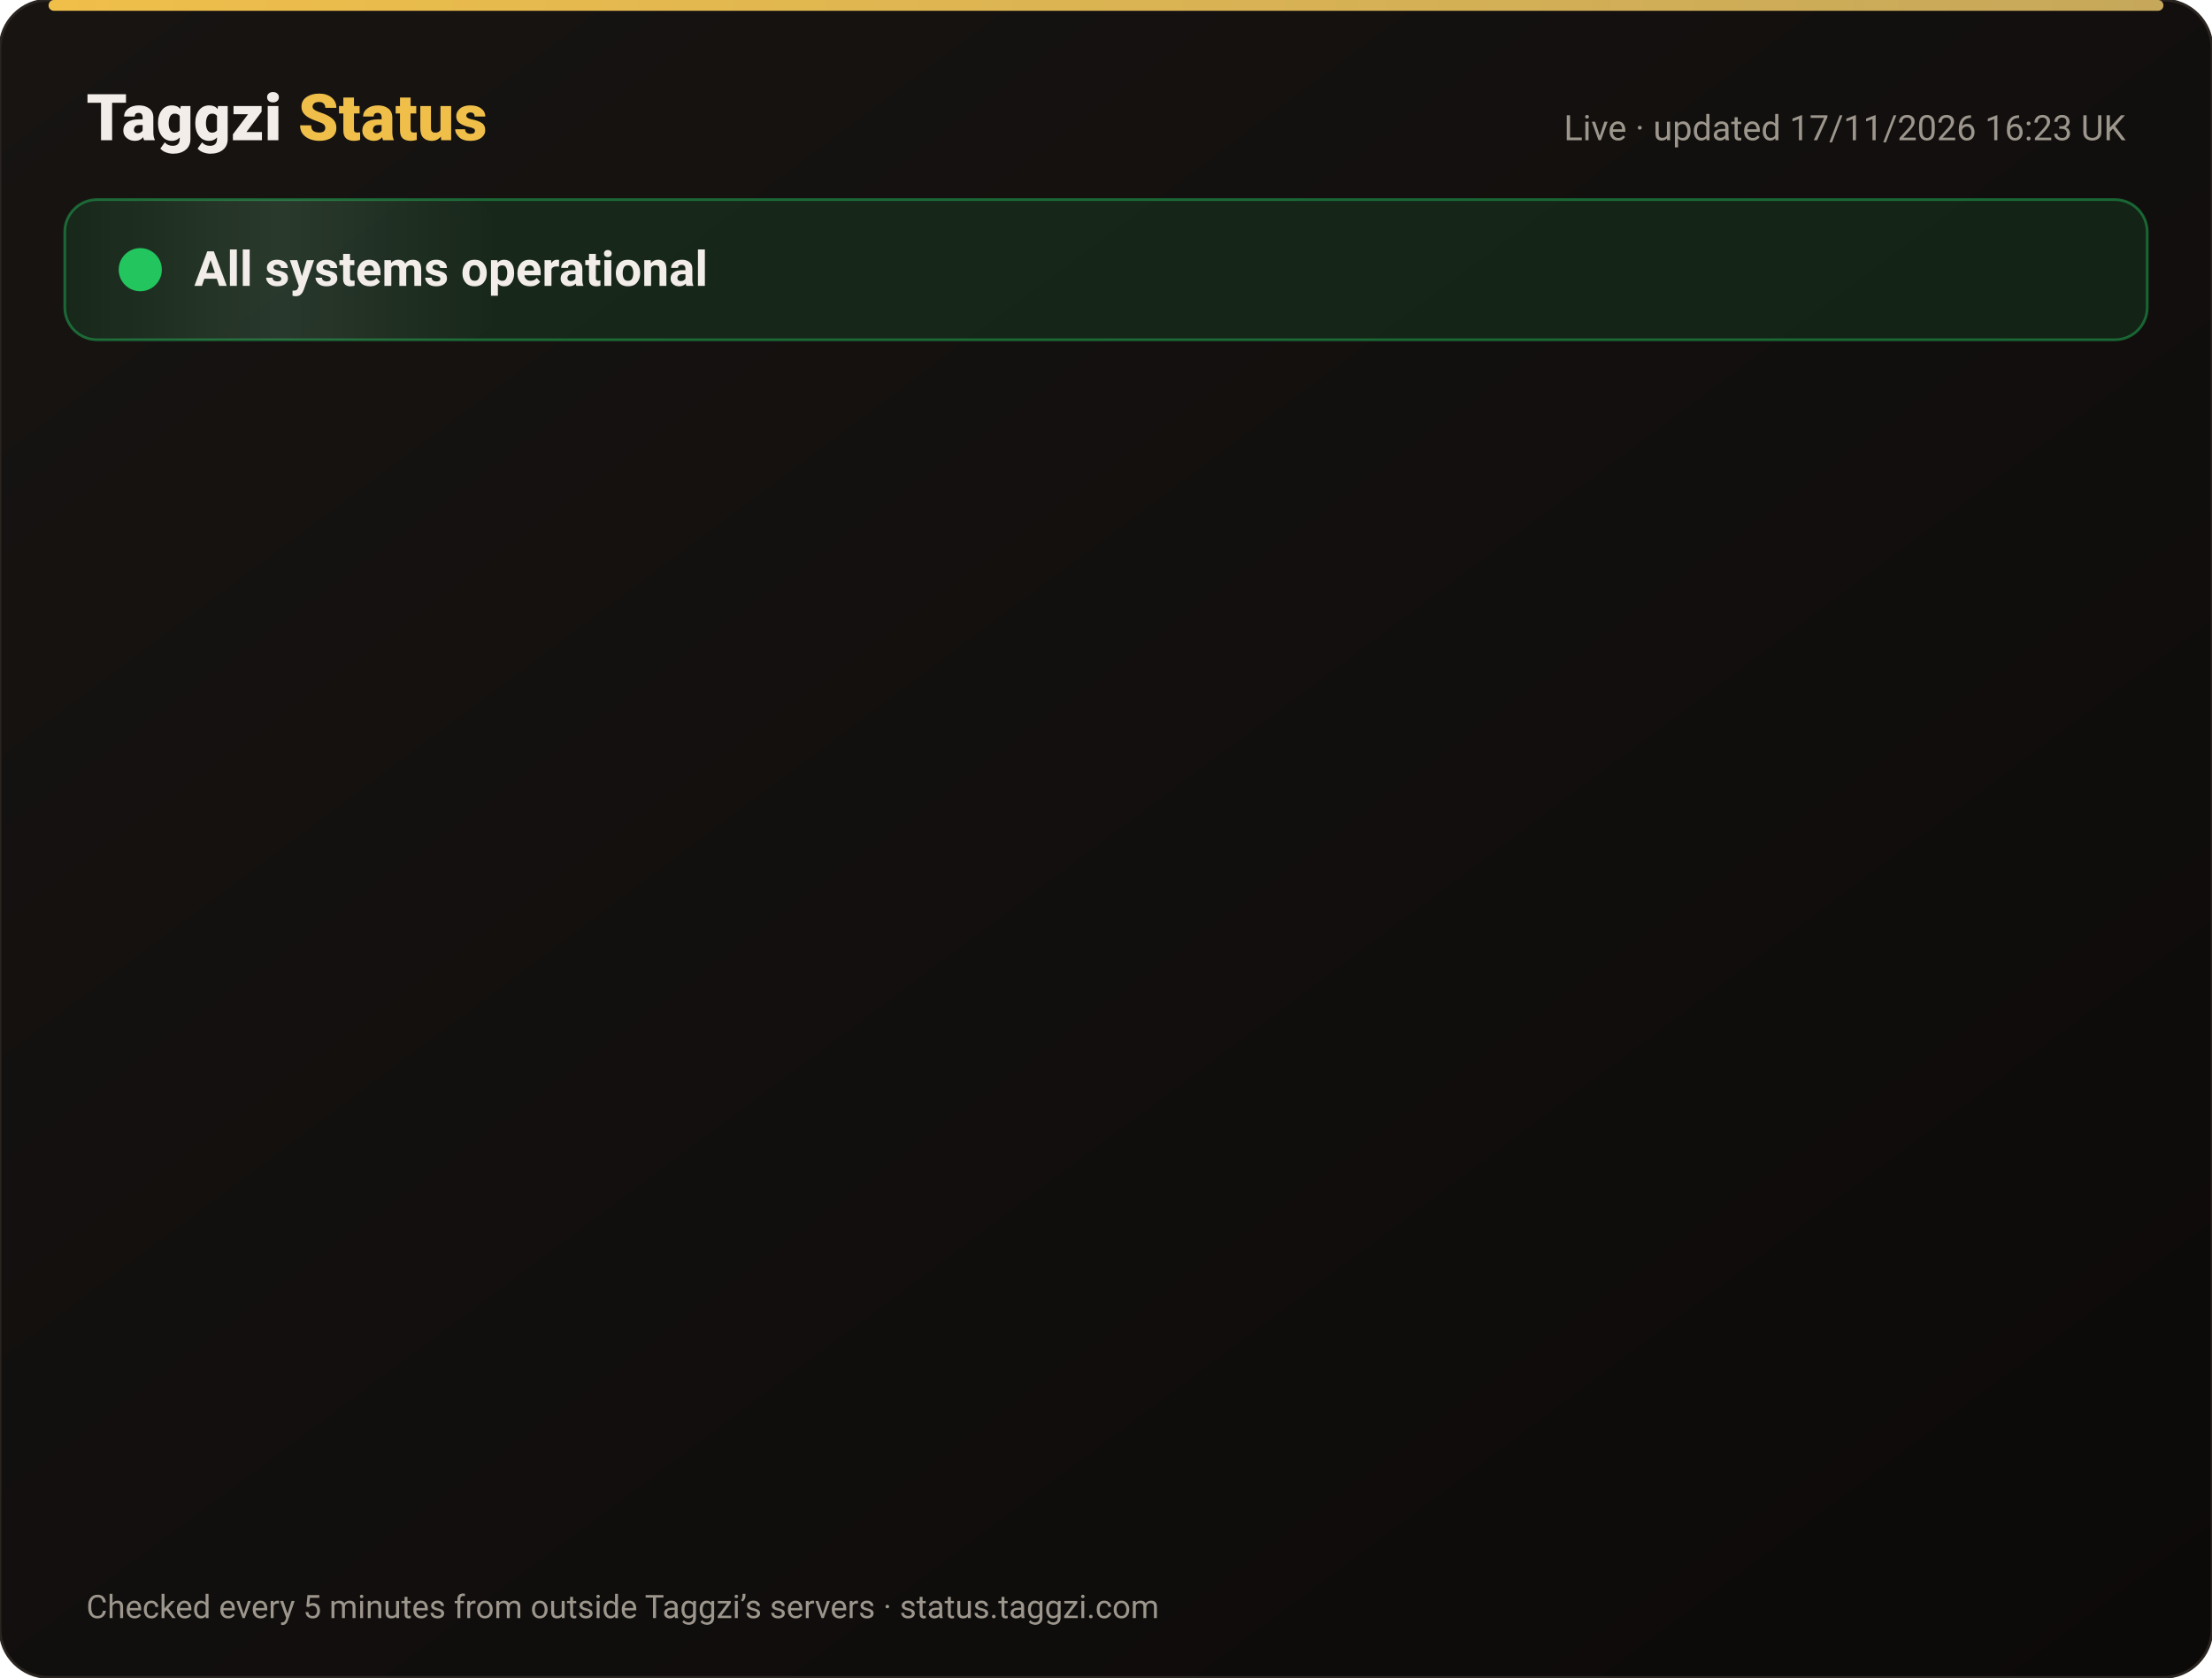
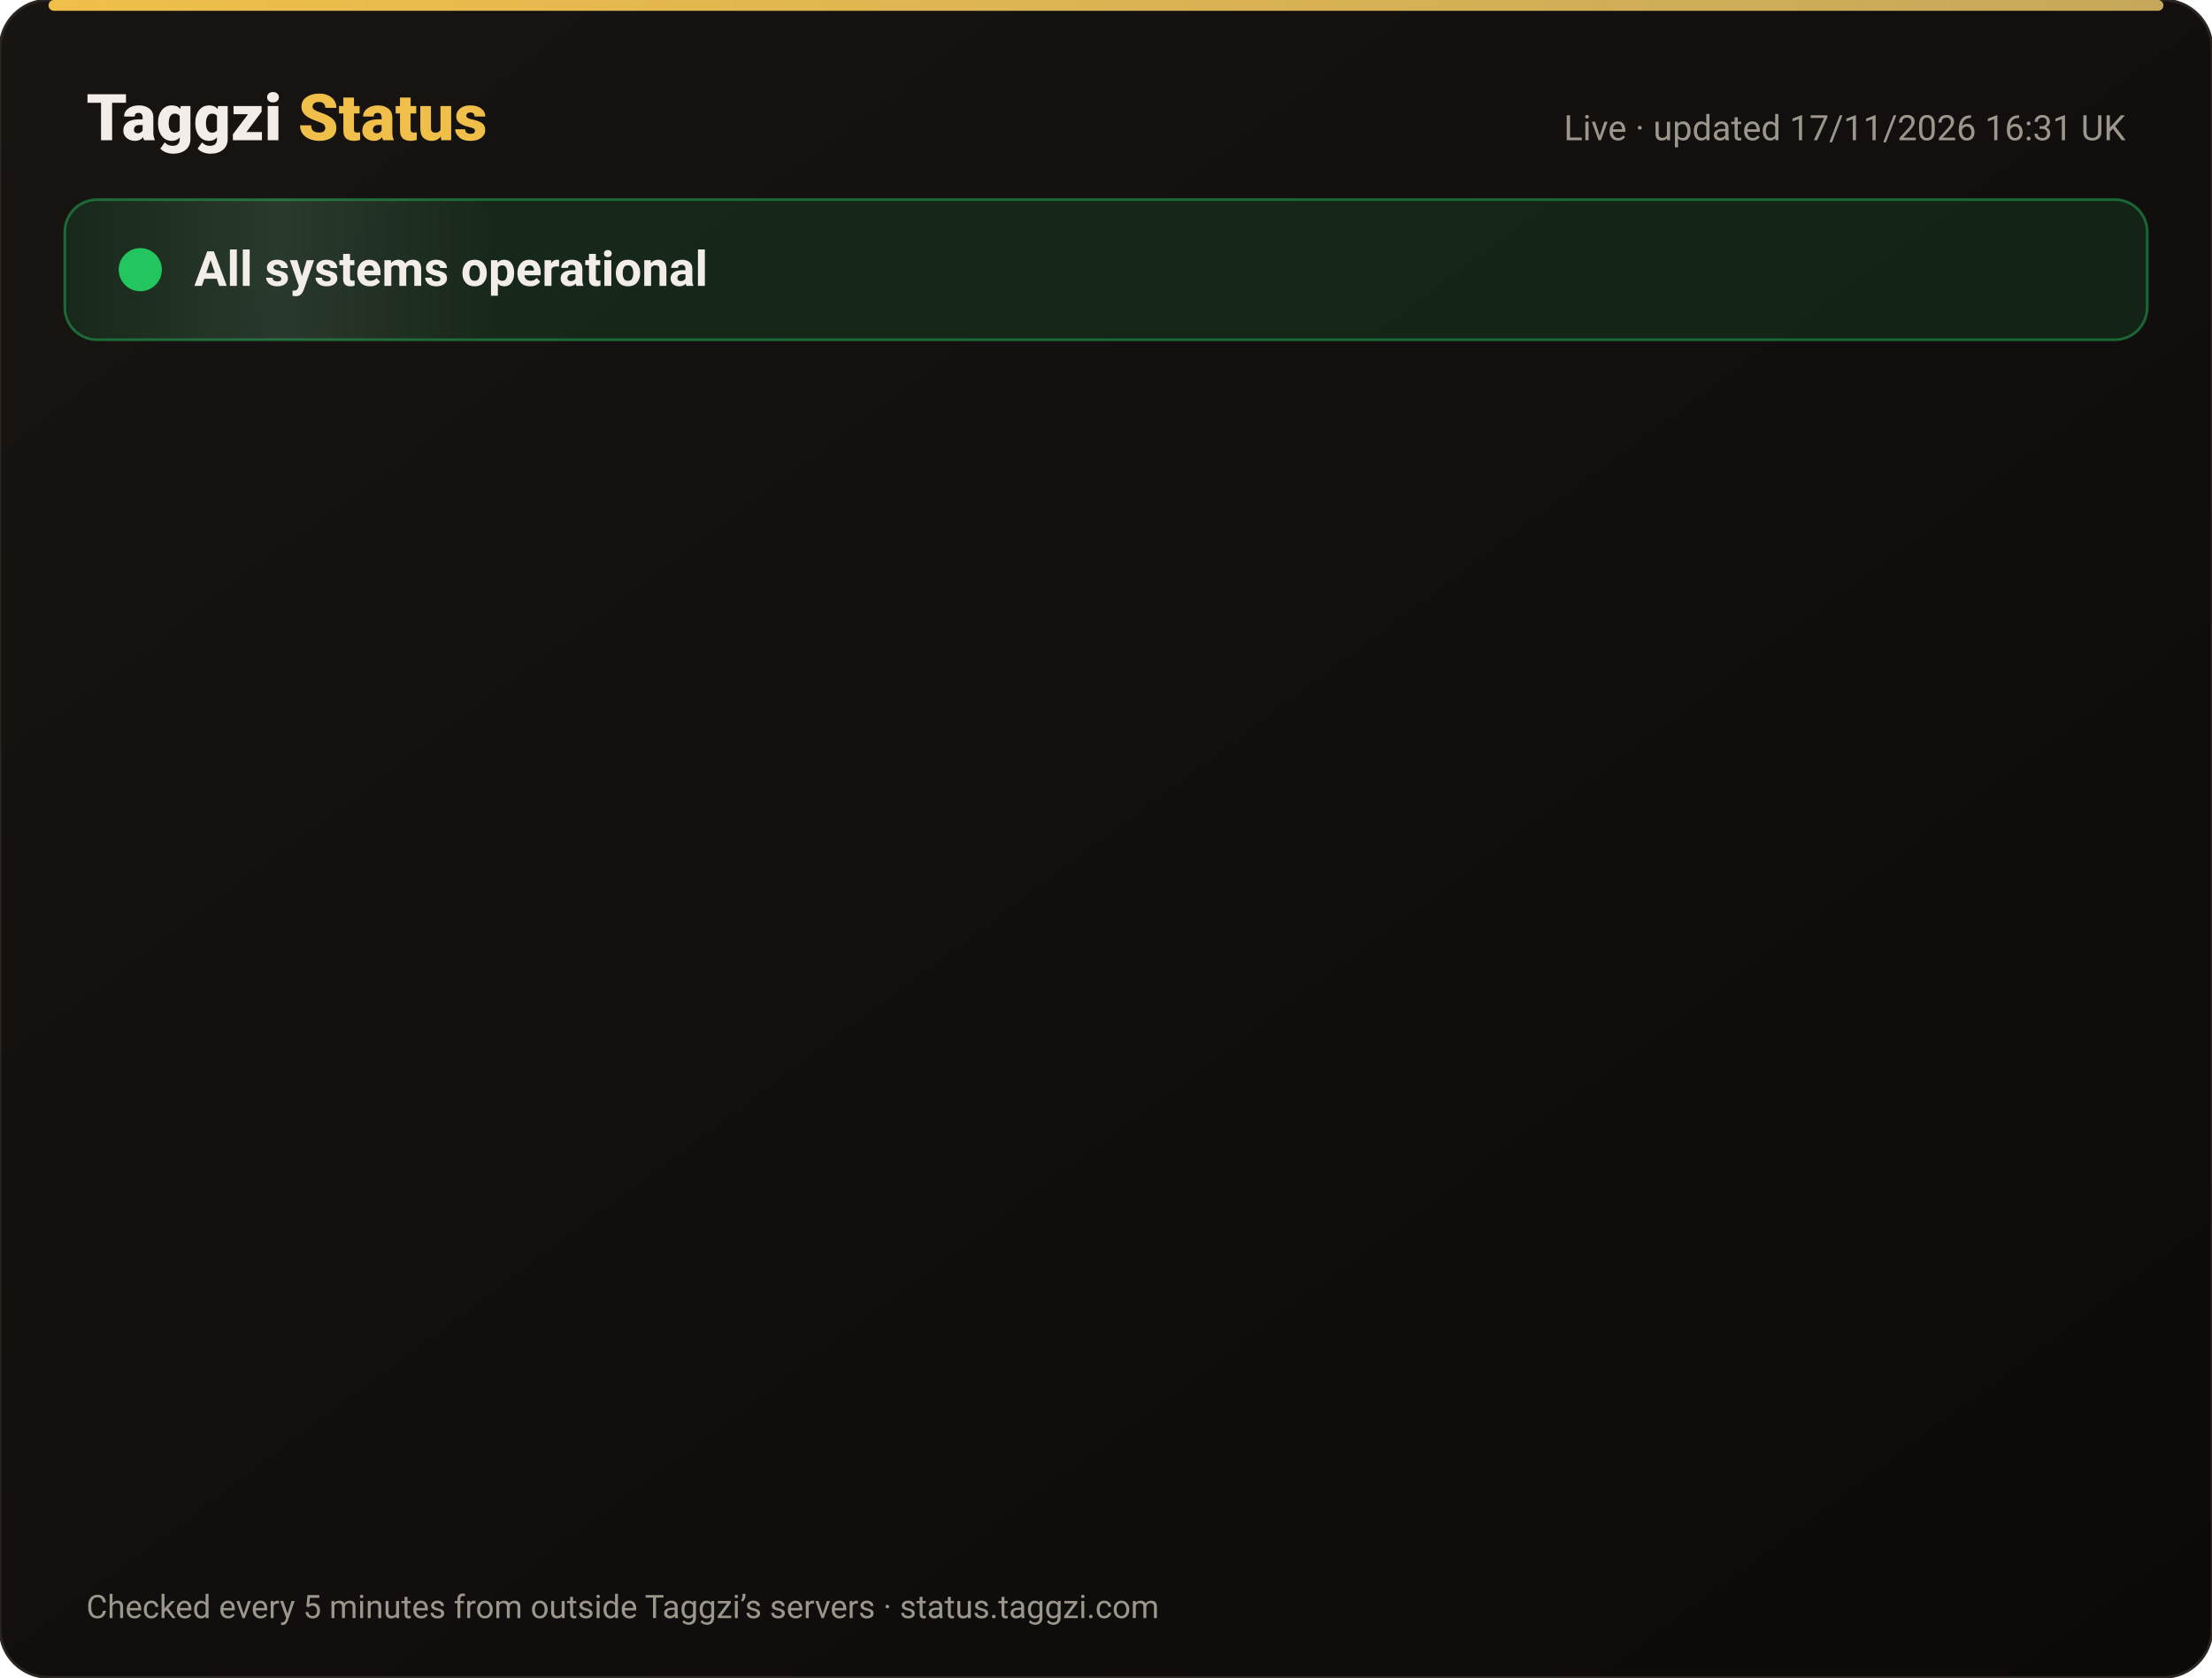
<svg xmlns="http://www.w3.org/2000/svg" width="820" height="622" viewBox="0 0 820 622" font-family="-apple-system,Segoe UI,Roboto,Helvetica,Arial,sans-serif">
  <defs>
    <linearGradient id="bg" x1="0" y1="0" x2="1" y2="1">
      <stop offset="0" stop-color="#171412" />
      <stop offset="1" stop-color="#0C0A09" />
    </linearGradient>
    <linearGradient id="gold" x1="0" x2="1">
      <stop offset="0" stop-color="#F0BF4A" />
      <stop offset="1" stop-color="#c6a85b" />
    </linearGradient>
    <linearGradient id="shine" x1="0" x2="1">
      <stop offset="0" stop-color="#fff" stop-opacity="0" />
      <stop offset=".5" stop-color="#fff" stop-opacity=".08" />
      <stop offset="1" stop-color="#fff" stop-opacity="0" />
    </linearGradient>
  </defs>
  <rect width="820" height="622" rx="18" fill="url(#bg)" stroke="#2a2521" />
  <rect x="18" y="0" width="784" height="4" rx="2" fill="url(#gold)" />
  <text x="32" y="52" font-size="24" font-weight="800" fill="#F2EDE8">Taggzi <tspan fill="#F0BF4A">Status</tspan>
  </text>
-   <text x="788" y="52" font-size="13" fill="#9C968C" text-anchor="end">Live · updated 17/11/2026 16:23 UK</text>
+   <text x="788" y="52" font-size="13" fill="#9C968C" text-anchor="end">Live · updated 17/11/2026 16:31 UK</text>
  <rect x="24" y="74" width="772" height="52" rx="12" fill="#22c55e" fill-opacity=".12" stroke="#22c55e" stroke-opacity=".45" />
  <rect x="24" y="74" width="160" height="52" rx="12" fill="url(#shine)">
    <animate attributeName="x" from="-160" to="820" dur="4s" repeatCount="indefinite" />
  </rect>
  <circle cx="52" cy="100" r="7" fill="#22c55e" />
  <circle cx="52" cy="100" r="7" fill="none" stroke="#22c55e" stroke-width="2">
    <animate attributeName="r" values="7;15;7" dur="2s" repeatCount="indefinite" />
    <animate attributeName="opacity" values=".9;0;.9" dur="2s" repeatCount="indefinite" />
  </circle>
  <text x="72" y="106" font-size="18" font-weight="700" fill="#F2EDE8">All systems operational</text>
  <g opacity="0">
    <animate attributeName="opacity" from="0" to="1" begin="0.00s" dur=".6s" fill="freeze" />
    <line x1="32" y1="188" x2="788" y2="188" stroke="#2a2521" />
    <circle cx="44" cy="166" r="6" fill="#22c55e">
      <animate attributeName="opacity" values="1;.45;1" dur="2.4s" begin="0.00s" repeatCount="indefinite" />
    </circle>
    <text x="62" y="171" font-size="15" font-weight="650" fill="#F2EDE8">Website</text>
    <text x="630" y="171" font-size="13" fill="#9C968C" text-anchor="end">99.97% uptime</text>
    <rect x="648" y="154" width="140" height="24" rx="12" fill="#22c55e" fill-opacity=".14" stroke="#22c55e" stroke-opacity=".5" />
    <text x="718" y="171" font-size="12" font-weight="700" fill="#22c55e" text-anchor="middle">Operational</text>
  </g>
  <g opacity="0">
    <animate attributeName="opacity" from="0" to="1" begin="0.15s" dur=".6s" fill="freeze" />
    <line x1="32" y1="234" x2="788" y2="234" stroke="#2a2521" />
    <circle cx="44" cy="212" r="6" fill="#22c55e">
      <animate attributeName="opacity" values="1;.45;1" dur="2.4s" begin="0.15s" repeatCount="indefinite" />
    </circle>
    <text x="62" y="217" font-size="15" font-weight="650" fill="#F2EDE8">Tag scans</text>
    <text x="630" y="217" font-size="13" fill="#9C968C" text-anchor="end">99.97% uptime</text>
    <rect x="648" y="200" width="140" height="24" rx="12" fill="#22c55e" fill-opacity=".14" stroke="#22c55e" stroke-opacity=".5" />
    <text x="718" y="217" font-size="12" font-weight="700" fill="#22c55e" text-anchor="middle">Operational</text>
  </g>
  <g opacity="0">
    <animate attributeName="opacity" from="0" to="1" begin="0.30s" dur=".6s" fill="freeze" />
    <line x1="32" y1="280" x2="788" y2="280" stroke="#2a2521" />
    <circle cx="44" cy="258" r="6" fill="#22c55e">
      <animate attributeName="opacity" values="1;.45;1" dur="2.4s" begin="0.30s" repeatCount="indefinite" />
    </circle>
    <text x="62" y="263" font-size="15" font-weight="650" fill="#F2EDE8">Manual tag lookup</text>
    <text x="630" y="263" font-size="13" fill="#9C968C" text-anchor="end">99.97% uptime</text>
    <rect x="648" y="246" width="140" height="24" rx="12" fill="#22c55e" fill-opacity=".14" stroke="#22c55e" stroke-opacity=".5" />
    <text x="718" y="263" font-size="12" font-weight="700" fill="#22c55e" text-anchor="middle">Operational</text>
  </g>
  <g opacity="0">
    <animate attributeName="opacity" from="0" to="1" begin="0.45s" dur=".6s" fill="freeze" />
    <line x1="32" y1="326" x2="788" y2="326" stroke="#2a2521" />
    <circle cx="44" cy="304" r="6" fill="#22c55e">
      <animate attributeName="opacity" values="1;.45;1" dur="2.4s" begin="0.45s" repeatCount="indefinite" />
    </circle>
    <text x="62" y="309" font-size="15" font-weight="650" fill="#F2EDE8">App &amp; login</text>
    <text x="630" y="309" font-size="13" fill="#9C968C" text-anchor="end">99.97% uptime</text>
    <rect x="648" y="292" width="140" height="24" rx="12" fill="#22c55e" fill-opacity=".14" stroke="#22c55e" stroke-opacity=".5" />
    <text x="718" y="309" font-size="12" font-weight="700" fill="#22c55e" text-anchor="middle">Operational</text>
  </g>
  <g opacity="0">
    <animate attributeName="opacity" from="0" to="1" begin="0.60s" dur=".6s" fill="freeze" />
    <line x1="32" y1="372" x2="788" y2="372" stroke="#2a2521" />
    <circle cx="44" cy="350" r="6" fill="#22c55e">
      <animate attributeName="opacity" values="1;.45;1" dur="2.4s" begin="0.60s" repeatCount="indefinite" />
    </circle>
    <text x="62" y="355" font-size="15" font-weight="650" fill="#F2EDE8">Community alerts</text>
    <text x="630" y="355" font-size="13" fill="#9C968C" text-anchor="end">99.97% uptime</text>
    <rect x="648" y="338" width="140" height="24" rx="12" fill="#22c55e" fill-opacity=".14" stroke="#22c55e" stroke-opacity=".5" />
    <text x="718" y="355" font-size="12" font-weight="700" fill="#22c55e" text-anchor="middle">Operational</text>
  </g>
  <g opacity="0">
    <animate attributeName="opacity" from="0" to="1" begin="0.75s" dur=".6s" fill="freeze" />
    <line x1="32" y1="418" x2="788" y2="418" stroke="#2a2521" />
    <circle cx="44" cy="396" r="6" fill="#22c55e">
      <animate attributeName="opacity" values="1;.45;1" dur="2.4s" begin="0.75s" repeatCount="indefinite" />
    </circle>
    <text x="62" y="401" font-size="15" font-weight="650" fill="#F2EDE8">Private calling</text>
    <text x="630" y="401" font-size="13" fill="#9C968C" text-anchor="end">99.97% uptime</text>
    <rect x="648" y="384" width="140" height="24" rx="12" fill="#22c55e" fill-opacity=".14" stroke="#22c55e" stroke-opacity=".5" />
    <text x="718" y="401" font-size="12" font-weight="700" fill="#22c55e" text-anchor="middle">Operational</text>
  </g>
  <g opacity="0">
    <animate attributeName="opacity" from="0" to="1" begin="0.90s" dur=".6s" fill="freeze" />
    <line x1="32" y1="464" x2="788" y2="464" stroke="#2a2521" />
    <circle cx="44" cy="442" r="6" fill="#22c55e">
      <animate attributeName="opacity" values="1;.45;1" dur="2.4s" begin="0.90s" repeatCount="indefinite" />
    </circle>
    <text x="62" y="447" font-size="15" font-weight="650" fill="#F2EDE8">Payments</text>
    <text x="630" y="447" font-size="13" fill="#9C968C" text-anchor="end">99.97% uptime</text>
    <rect x="648" y="430" width="140" height="24" rx="12" fill="#22c55e" fill-opacity=".14" stroke="#22c55e" stroke-opacity=".5" />
    <text x="718" y="447" font-size="12" font-weight="700" fill="#22c55e" text-anchor="middle">Operational</text>
  </g>
  <g opacity="0">
    <animate attributeName="opacity" from="0" to="1" begin="1.05s" dur=".6s" fill="freeze" />
    <line x1="32" y1="510" x2="788" y2="510" stroke="#2a2521" />
    <circle cx="44" cy="488" r="6" fill="#22c55e">
      <animate attributeName="opacity" values="1;.45;1" dur="2.4s" begin="1.05s" repeatCount="indefinite" />
    </circle>
    <text x="62" y="493" font-size="15" font-weight="650" fill="#F2EDE8">Email &amp; support</text>
    <text x="630" y="493" font-size="13" fill="#9C968C" text-anchor="end">99.97% uptime</text>
    <rect x="648" y="476" width="140" height="24" rx="12" fill="#22c55e" fill-opacity=".14" stroke="#22c55e" stroke-opacity=".5" />
    <text x="718" y="493" font-size="12" font-weight="700" fill="#22c55e" text-anchor="middle">Operational</text>
  </g>
  <g opacity="0">
    <animate attributeName="opacity" from="0" to="1" begin="1.20s" dur=".6s" fill="freeze" />
    <line x1="32" y1="556" x2="788" y2="556" stroke="#2a2521" />
    <circle cx="44" cy="534" r="6" fill="#22c55e">
      <animate attributeName="opacity" values="1;.45;1" dur="2.4s" begin="1.20s" repeatCount="indefinite" />
    </circle>
    <text x="62" y="539" font-size="15" font-weight="650" fill="#F2EDE8">Secure connection (SSL)</text>
    <text x="630" y="539" font-size="13" fill="#9C968C" text-anchor="end">100.00% uptime</text>
    <rect x="648" y="522" width="140" height="24" rx="12" fill="#22c55e" fill-opacity=".14" stroke="#22c55e" stroke-opacity=".5" />
    <text x="718" y="539" font-size="12" font-weight="700" fill="#22c55e" text-anchor="middle">Operational</text>
  </g>
  <text x="32" y="600" font-size="12" fill="#9C968C">Checked every 5 minutes from outside Taggzi’s servers · status.taggzi.com</text>
</svg>
